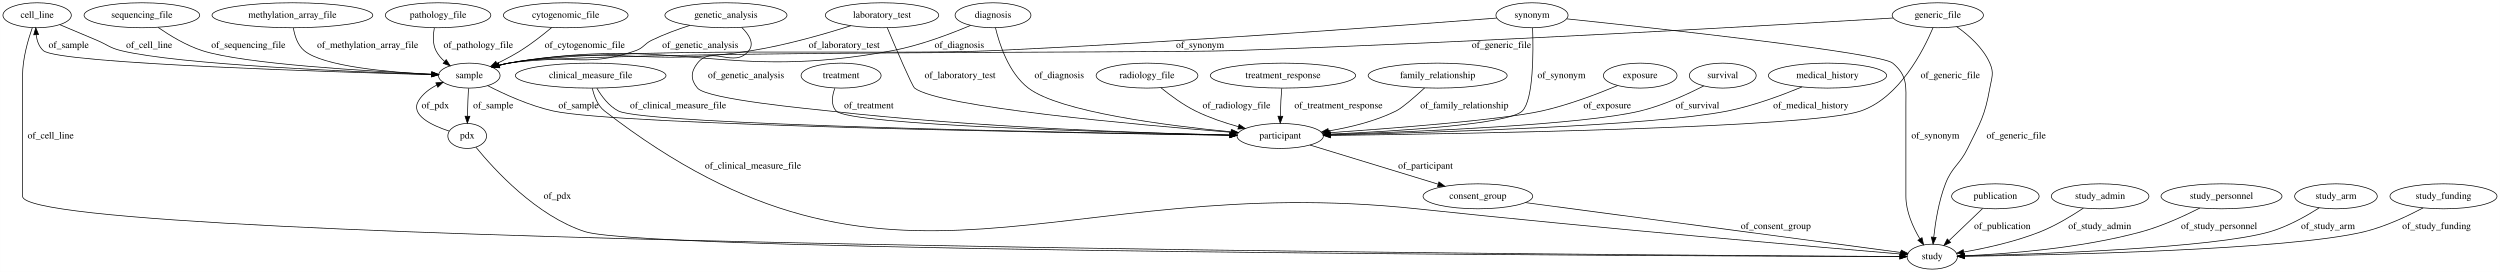
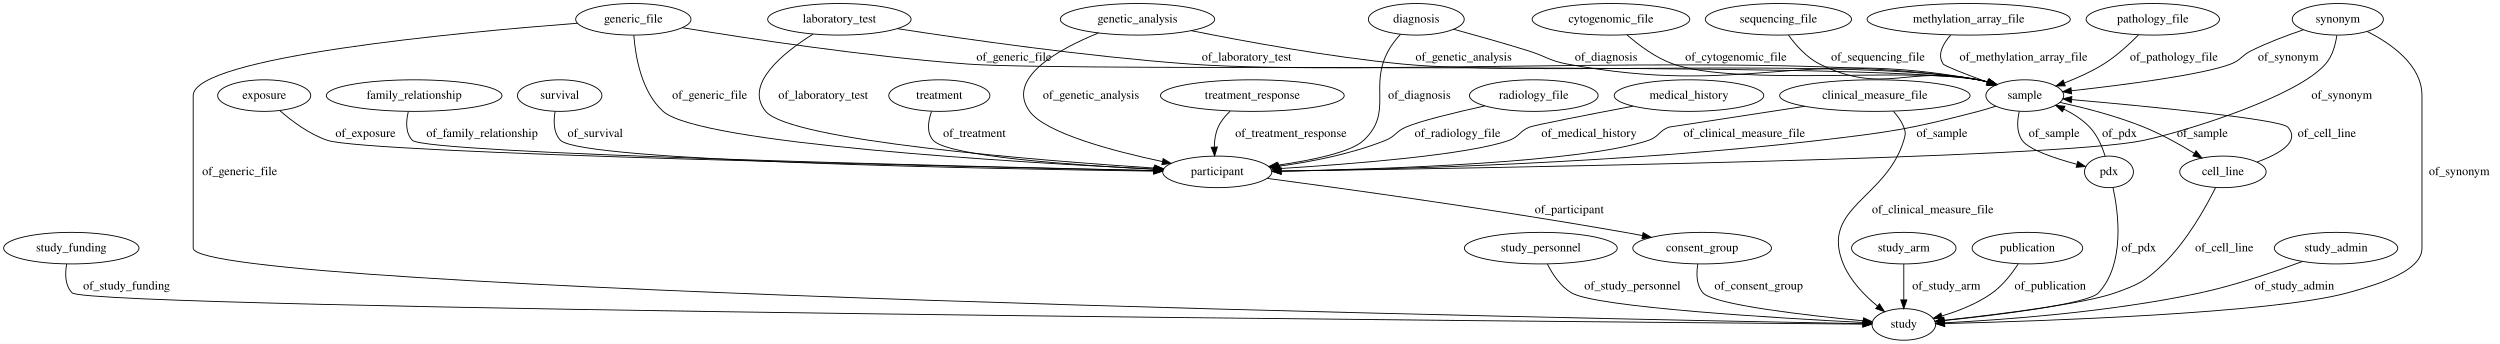
- <svg xmlns="http://www.w3.org/2000/svg" width="3604pt" height="392pt" viewBox="0.00 0.00 3603.74 392.00">
+ <svg xmlns="http://www.w3.org/2000/svg" width="2851pt" height="392pt" viewBox="0.00 0.00 2851.34 392.00">
  <g id="graph0" class="graph" transform="scale(1 1) rotate(0) translate(4 388)">
-     <polygon fill="#ffffff" stroke="transparent" points="-4,4 -4,-388 3599.739,-388 3599.739,4 -4,4" />
+     <polygon fill="#ffffff" stroke="transparent" points="-4,4 -4,-388 2847.343,-388 2847.343,4 -4,4" />
    <g id="node1" class="node">
-       <ellipse fill="none" stroke="#000000" cx="1841.396" cy="-192" rx="62.289" ry="18" />
-       <text text-anchor="middle" x="1841.396" y="-188.3" font-family="Times,serif" font-size="14.00" fill="#000000">participant</text>
+       <ellipse fill="none" stroke="#000000" cx="2024.343" cy="-366" rx="83.386" ry="18" />
+       <text text-anchor="middle" x="2024.343" y="-362.3" font-family="Times,serif" font-size="14.00" fill="#000000">sequencing_file</text>
+     </g>
+     <g id="node15" class="node">
+       <ellipse fill="none" stroke="#000000" cx="2305.343" cy="-279" rx="44.393" ry="18" />
+       <text text-anchor="middle" x="2305.343" y="-275.3" font-family="Times,serif" font-size="14.00" fill="#000000">sample</text>
+     </g>
+     <g id="edge6" class="edge">
+       <path fill="none" stroke="#000000" d="M2035.8,-347.958C2044.159,-336.451 2056.582,-322.363 2071.343,-315 2143.686,-278.918 2173.333,-314.11 2252.343,-297 2255.925,-296.224 2259.603,-295.286 2263.269,-294.251" />
+       <polygon fill="#000000" stroke="#000000" points="2264.329,-297.587 2272.876,-291.327 2262.291,-290.89 2264.329,-297.587" />
+       <text text-anchor="middle" x="2137.843" y="-318.8" font-family="Times,serif" font-size="14.00" fill="#000000">of_sequencing_file</text>
+     </g>
+     <g id="node2" class="node">
+       <ellipse fill="none" stroke="#000000" cx="953.343" cy="-366" rx="81.786" ry="18" />
+       <text text-anchor="middle" x="953.343" y="-362.3" font-family="Times,serif" font-size="14.00" fill="#000000">laboratory_test</text>
+     </g>
+     <g id="node5" class="node">
+       <ellipse fill="none" stroke="#000000" cx="1384.343" cy="-192" rx="62.289" ry="18" />
+       <text text-anchor="middle" x="1384.343" y="-188.3" font-family="Times,serif" font-size="14.00" fill="#000000">participant</text>
+     </g>
+     <g id="edge27" class="edge">
+       <path fill="none" stroke="#000000" d="M923.249,-349.094C889.832,-328.197 843.757,-291.642 869.343,-261 897.342,-227.468 1177.821,-205.176 1312.669,-196.312" />
+       <polygon fill="#000000" stroke="#000000" points="1313.153,-199.788 1322.905,-195.647 1312.699,-192.803 1313.153,-199.788" />
+       <text text-anchor="middle" x="934.843" y="-275.3" font-family="Times,serif" font-size="14.00" fill="#000000">of_laboratory_test</text>
+     </g>
+     <g id="edge28" class="edge">
+       <path fill="none" stroke="#000000" d="M1019.487,-355.338C1098.457,-343.122 1234.642,-323.674 1352.343,-315 1551.842,-300.298 2055.313,-331.572 2252.343,-297 2256.055,-296.349 2259.859,-295.482 2263.641,-294.479" />
+       <polygon fill="#000000" stroke="#000000" points="2264.924,-297.75 2273.526,-291.564 2262.944,-291.036 2264.924,-297.75" />
+       <text text-anchor="middle" x="1417.843" y="-318.8" font-family="Times,serif" font-size="14.00" fill="#000000">of_laboratory_test</text>
+     </g>
+     <g id="node3" class="node">
+       <ellipse fill="none" stroke="#000000" cx="2241.343" cy="-366" rx="115.88" ry="18" />
+       <text text-anchor="middle" x="2241.343" y="-362.3" font-family="Times,serif" font-size="14.00" fill="#000000">methylation_array_file</text>
+     </g>
+     <g id="edge31" class="edge">
+       <path fill="none" stroke="#000000" d="M2220.891,-348.093C2212.001,-338.107 2205.089,-325.587 2212.343,-315 2213.961,-312.639 2238.736,-303.106 2262.306,-294.444" />
+       <polygon fill="#000000" stroke="#000000" points="2263.723,-297.652 2271.916,-290.934 2261.322,-291.077 2263.723,-297.652" />
+       <text text-anchor="middle" x="2303.843" y="-318.8" font-family="Times,serif" font-size="14.00" fill="#000000">of_methylation_array_file</text>
+     </g>
+     <g id="node4" class="node">
+       <ellipse fill="none" stroke="#000000" cx="77.343" cy="-105" rx="77.187" ry="18" />
+       <text text-anchor="middle" x="77.343" y="-101.3" font-family="Times,serif" font-size="14.00" fill="#000000">study_funding</text>
+     </g>
+     <g id="node20" class="node">
+       <ellipse fill="none" stroke="#000000" cx="2167.343" cy="-18" rx="36.294" ry="18" />
+       <text text-anchor="middle" x="2167.343" y="-14.3" font-family="Times,serif" font-size="14.00" fill="#000000">study</text>
+     </g>
+     <g id="edge25" class="edge">
+       <path fill="none" stroke="#000000" d="M72.084,-87.002C70.062,-75.962 69.942,-62.381 78.343,-54 97.04,-35.348 1812.011,-20.828 2120.189,-18.368" />
+       <polygon fill="#000000" stroke="#000000" points="2120.581,-21.865 2130.553,-18.286 2120.526,-14.866 2120.581,-21.865" />
+       <text text-anchor="middle" x="140.343" y="-57.8" font-family="Times,serif" font-size="14.00" fill="#000000">of_study_funding</text>
+     </g>
+     <g id="node6" class="node">
+       <ellipse fill="none" stroke="#000000" cx="1937.343" cy="-105" rx="79.087" ry="18" />
+       <text text-anchor="middle" x="1937.343" y="-101.3" font-family="Times,serif" font-size="14.00" fill="#000000">consent_group</text>
+     </g>
+     <g id="edge39" class="edge">
+       <path fill="none" stroke="#000000" d="M1441.413,-184.551C1529.273,-172.853 1702.863,-148.829 1849.343,-123 1855.843,-121.854 1862.6,-120.594 1869.351,-119.291" />
+       <polygon fill="#000000" stroke="#000000" points="1870.067,-122.717 1879.206,-117.357 1868.719,-115.848 1870.067,-122.717" />
+       <text text-anchor="middle" x="1785.843" y="-144.8" font-family="Times,serif" font-size="14.00" fill="#000000">of_participant</text>
+     </g>
+     <g id="edge1" class="edge">
+       <path fill="none" stroke="#000000" d="M1932.411,-86.896C1930.634,-76.094 1930.659,-62.81 1938.343,-54 1950.183,-40.425 2057.464,-28.23 2120.902,-22.124" />
+       <polygon fill="#000000" stroke="#000000" points="2121.439,-25.589 2131.065,-21.162 2120.779,-18.62 2121.439,-25.589" />
+       <text text-anchor="middle" x="2001.843" y="-57.8" font-family="Times,serif" font-size="14.00" fill="#000000">of_consent_group</text>
+     </g>
+     <g id="node7" class="node">
+       <ellipse fill="none" stroke="#000000" cx="2451.343" cy="-366" rx="76.087" ry="18" />
+       <text text-anchor="middle" x="2451.343" y="-362.3" font-family="Times,serif" font-size="14.00" fill="#000000">pathology_file</text>
+     </g>
+     <g id="edge5" class="edge">
+       <path fill="none" stroke="#000000" d="M2435.009,-348.18C2424.482,-337.486 2410.053,-324.214 2395.343,-315 2381.538,-306.353 2365.306,-299.098 2350.455,-293.419" />
+       <polygon fill="#000000" stroke="#000000" points="2351.529,-290.084 2340.935,-289.915 2349.111,-296.654 2351.529,-290.084" />
+       <text text-anchor="middle" x="2475.343" y="-318.8" font-family="Times,serif" font-size="14.00" fill="#000000">of_pathology_file</text>
+     </g>
+     <g id="node8" class="node">
+       <ellipse fill="none" stroke="#000000" cx="1067.343" cy="-279" rx="57.69" ry="18" />
+       <text text-anchor="middle" x="1067.343" y="-275.3" font-family="Times,serif" font-size="14.00" fill="#000000">treatment</text>
+     </g>
+     <g id="edge9" class="edge">
+       <path fill="none" stroke="#000000" d="M1058.469,-260.882C1054.582,-250.075 1052.475,-236.79 1060.343,-228 1076.834,-209.575 1221.808,-199.529 1312.155,-195.008" />
+       <polygon fill="#000000" stroke="#000000" points="1312.529,-198.494 1322.347,-194.51 1312.188,-191.503 1312.529,-198.494" />
+       <text text-anchor="middle" x="1107.343" y="-231.8" font-family="Times,serif" font-size="14.00" fill="#000000">of_treatment</text>
+     </g>
+     <g id="node9" class="node">
+       <ellipse fill="none" stroke="#000000" cx="1753.343" cy="-105" rx="87.185" ry="18" />
+       <text text-anchor="middle" x="1753.343" y="-101.3" font-family="Times,serif" font-size="14.00" fill="#000000">study_personnel</text>
+     </g>
+     <g id="edge16" class="edge">
+       <path fill="none" stroke="#000000" d="M1760.908,-86.771C1766.666,-75.339 1775.757,-61.409 1788.343,-54 1816.411,-37.478 2025.945,-25.056 2120.86,-20.216" />
+       <polygon fill="#000000" stroke="#000000" points="2121.224,-23.702 2131.035,-19.703 2120.872,-16.711 2121.224,-23.702" />
+       <text text-anchor="middle" x="1857.843" y="-57.8" font-family="Times,serif" font-size="14.00" fill="#000000">of_study_personnel</text>
+     </g>
+     <g id="node10" class="node">
+       <ellipse fill="none" stroke="#000000" cx="2401.343" cy="-192" rx="27.895" ry="18" />
+       <text text-anchor="middle" x="2401.343" y="-188.3" font-family="Times,serif" font-size="14.00" fill="#000000">pdx</text>
+     </g>
+     <g id="edge3" class="edge">
+       <path fill="none" stroke="#000000" d="M2397.048,-209.827C2393.711,-220.525 2388.136,-233.797 2379.343,-243 2371.175,-251.549 2360.555,-258.332 2349.921,-263.599" />
+       <polygon fill="#000000" stroke="#000000" points="2348.275,-260.503 2340.634,-267.843 2351.184,-266.87 2348.275,-260.503" />
+       <text text-anchor="middle" x="2413.343" y="-231.8" font-family="Times,serif" font-size="14.00" fill="#000000">of_pdx</text>
+     </g>
+     <g id="edge4" class="edge">
+       <path fill="none" stroke="#000000" d="M2405.969,-174.041C2412.323,-144.775 2419.78,-86.778 2389.343,-54 2377.539,-41.288 2275.135,-28.876 2213.611,-22.474" />
+       <polygon fill="#000000" stroke="#000000" points="2213.674,-18.962 2203.369,-21.424 2212.96,-25.926 2213.674,-18.962" />
+       <text text-anchor="middle" x="2435.343" y="-101.3" font-family="Times,serif" font-size="14.00" fill="#000000">of_pdx</text>
+     </g>
+     <g id="node11" class="node">
+       <ellipse fill="none" stroke="#000000" cx="2531.343" cy="-192" rx="49.291" ry="18" />
+       <text text-anchor="middle" x="2531.343" y="-188.3" font-family="Times,serif" font-size="14.00" fill="#000000">cell_line</text>
+     </g>
+     <g id="edge30" class="edge">
+       <path fill="none" stroke="#000000" d="M2570.264,-203.187C2595.151,-212.255 2620.202,-226.251 2605.343,-243 2597.26,-252.111 2442.96,-266.954 2358.888,-274.414" />
+       <polygon fill="#000000" stroke="#000000" points="2358.404,-270.943 2348.751,-275.308 2359.019,-277.916 2358.404,-270.943" />
+       <text text-anchor="middle" x="2649.843" y="-231.8" font-family="Times,serif" font-size="14.00" fill="#000000">of_cell_line</text>
+     </g>
+     <g id="edge29" class="edge">
+       <path fill="none" stroke="#000000" d="M2522.86,-173.888C2511.668,-151.433 2490.206,-112.957 2463.343,-87 2442.843,-67.191 2435.177,-63.623 2408.343,-54 2373.407,-41.471 2273.144,-29.204 2213.517,-22.727" />
+       <polygon fill="#000000" stroke="#000000" points="2213.556,-19.211 2203.24,-21.624 2212.809,-26.171 2213.556,-19.211" />
+       <text text-anchor="middle" x="2532.843" y="-101.3" font-family="Times,serif" font-size="14.00" fill="#000000">of_cell_line</text>
    </g>
    <g id="node12" class="node">
-       <ellipse fill="none" stroke="#000000" cx="2126.396" cy="-105" rx="79.087" ry="18" />
-       <text text-anchor="middle" x="2126.396" y="-101.3" font-family="Times,serif" font-size="14.00" fill="#000000">consent_group</text>
-     </g>
-     <g id="edge30" class="edge">
-       <path fill="none" stroke="#000000" d="M1884.372,-178.881C1933.559,-163.866 2014.345,-139.205 2068.913,-122.547" />
-       <polygon fill="#000000" stroke="#000000" points="2070.241,-125.802 2078.783,-119.534 2068.197,-119.106 2070.241,-125.802" />
-       <text text-anchor="middle" x="2050.896" y="-144.8" font-family="Times,serif" font-size="14.00" fill="#000000">of_participant</text>
-     </g>
-     <g id="node2" class="node">
-       <ellipse fill="none" stroke="#000000" cx="627.396" cy="-366" rx="76.087" ry="18" />
-       <text text-anchor="middle" x="627.396" y="-362.3" font-family="Times,serif" font-size="14.00" fill="#000000">pathology_file</text>
+       <ellipse fill="none" stroke="#000000" cx="1833.343" cy="-366" rx="89.885" ry="18" />
+       <text text-anchor="middle" x="1833.343" y="-362.3" font-family="Times,serif" font-size="14.00" fill="#000000">cytogenomic_file</text>
+     </g>
+     <g id="edge26" class="edge">
+       <path fill="none" stroke="#000000" d="M1851.804,-348.154C1865.215,-336.417 1884.436,-321.981 1904.343,-315 1977.417,-289.373 2176.293,-311.59 2252.343,-297 2255.994,-296.3 2259.736,-295.407 2263.462,-294.395" />
+       <polygon fill="#000000" stroke="#000000" points="2264.629,-297.699 2273.211,-291.486 2262.628,-290.991 2264.629,-297.699" />
+       <text text-anchor="middle" x="1975.843" y="-318.8" font-family="Times,serif" font-size="14.00" fill="#000000">of_cytogenomic_file</text>
+     </g>
+     <g id="node13" class="node">
+       <ellipse fill="none" stroke="#000000" cx="1293.343" cy="-366" rx="87.985" ry="18" />
+       <text text-anchor="middle" x="1293.343" y="-362.3" font-family="Times,serif" font-size="14.00" fill="#000000">genetic_analysis</text>
+     </g>
+     <g id="edge20" class="edge">
+       <path fill="none" stroke="#000000" d="M1248.662,-350.329C1203.13,-331.838 1142.823,-298.789 1170.343,-261 1188.445,-236.144 1265.311,-215.749 1321.76,-203.738" />
+       <polygon fill="#000000" stroke="#000000" points="1322.616,-207.135 1331.69,-201.667 1321.186,-200.283 1322.616,-207.135" />
+       <text text-anchor="middle" x="1240.343" y="-275.3" font-family="Times,serif" font-size="14.00" fill="#000000">of_genetic_analysis</text>
+     </g>
+     <g id="edge19" class="edge">
+       <path fill="none" stroke="#000000" d="M1354.605,-353.064C1415.381,-340.845 1511.331,-323.204 1595.343,-315 1740.707,-300.805 2108.58,-322.774 2252.343,-297 2256.053,-296.335 2259.854,-295.458 2263.636,-294.45" />
+       <polygon fill="#000000" stroke="#000000" points="2264.923,-297.719 2273.518,-291.525 2262.936,-291.007 2264.923,-297.719" />
+       <text text-anchor="middle" x="1665.343" y="-318.8" font-family="Times,serif" font-size="14.00" fill="#000000">of_genetic_analysis</text>
+     </g>
+     <g id="node14" class="node">
+       <ellipse fill="none" stroke="#000000" cx="1424.343" cy="-279" rx="104.782" ry="18" />
+       <text text-anchor="middle" x="1424.343" y="-275.3" font-family="Times,serif" font-size="14.00" fill="#000000">treatment_response</text>
+     </g>
+     <g id="edge7" class="edge">
+       <path fill="none" stroke="#000000" d="M1399.078,-261.266C1393.556,-256.062 1388.441,-249.892 1385.343,-243 1382.198,-236.003 1381.066,-227.902 1380.946,-220.245" />
+       <polygon fill="#000000" stroke="#000000" points="1384.445,-220.346 1381.315,-210.224 1377.45,-220.089 1384.445,-220.346" />
+       <text text-anchor="middle" x="1468.343" y="-231.8" font-family="Times,serif" font-size="14.00" fill="#000000">of_treatment_response</text>
+     </g>
+     <g id="edge38" class="edge">
+       <path fill="none" stroke="#000000" d="M2272.208,-266.914C2265.675,-264.768 2258.833,-262.684 2252.343,-261 2173.193,-240.463 2152.561,-237.492 2071.343,-228 1848.653,-201.973 1583.145,-194.759 1457.36,-192.762" />
+       <polygon fill="#000000" stroke="#000000" points="1457.139,-189.259 1447.086,-192.606 1457.032,-196.258 1457.139,-189.259" />
+       <text text-anchor="middle" x="2210.843" y="-231.8" font-family="Times,serif" font-size="14.00" fill="#000000">of_sample</text>
+     </g>
+     <g id="edge37" class="edge">
+       <path fill="none" stroke="#000000" d="M2299.071,-260.961C2296.605,-250.448 2295.728,-237.444 2302.343,-228 2309.813,-217.336 2339.598,-207.398 2364.565,-200.677" />
+       <polygon fill="#000000" stroke="#000000" points="2365.739,-203.989 2374.539,-198.089 2363.981,-197.213 2365.739,-203.989" />
+       <text text-anchor="middle" x="2338.843" y="-231.8" font-family="Times,serif" font-size="14.00" fill="#000000">of_sample</text>
+     </g>
+     <g id="edge36" class="edge">
+       <path fill="none" stroke="#000000" d="M2345.497,-271.216C2373.051,-265.193 2410.132,-255.726 2441.343,-243 2461.128,-234.933 2481.961,-223.35 2498.595,-213.26" />
+       <polygon fill="#000000" stroke="#000000" points="2500.701,-216.073 2507.37,-207.84 2497.023,-210.117 2500.701,-216.073" />
+       <text text-anchor="middle" x="2507.843" y="-231.8" font-family="Times,serif" font-size="14.00" fill="#000000">of_sample</text>
+     </g>
+     <g id="node16" class="node">
+       <ellipse fill="none" stroke="#000000" cx="2167.343" cy="-105" rx="59.59" ry="18" />
+       <text text-anchor="middle" x="2167.343" y="-101.3" font-family="Times,serif" font-size="14.00" fill="#000000">study_arm</text>
+     </g>
+     <g id="edge10" class="edge">
+       <path fill="none" stroke="#000000" d="M2167.343,-86.974C2167.343,-75.192 2167.343,-59.561 2167.343,-46.158" />
+       <polygon fill="#000000" stroke="#000000" points="2170.843,-46.003 2167.343,-36.003 2163.843,-46.003 2170.843,-46.003" />
+       <text text-anchor="middle" x="2215.843" y="-57.8" font-family="Times,serif" font-size="14.00" fill="#000000">of_study_arm</text>
+     </g>
+     <g id="node17" class="node">
+       <ellipse fill="none" stroke="#000000" cx="1745.343" cy="-279" rx="73.387" ry="18" />
+       <text text-anchor="middle" x="1745.343" y="-275.3" font-family="Times,serif" font-size="14.00" fill="#000000">radiology_file</text>
+     </g>
+     <g id="edge2" class="edge">
+       <path fill="none" stroke="#000000" d="M1689.535,-267.264C1655.518,-259.72 1615.565,-250.047 1599.343,-243 1588.15,-238.137 1587.669,-232.545 1576.343,-228 1537.648,-212.472 1491.838,-203.555 1454.671,-198.482" />
+       <polygon fill="#000000" stroke="#000000" points="1454.798,-194.969 1444.43,-197.15 1453.895,-201.91 1454.798,-194.969" />
+       <text text-anchor="middle" x="1658.343" y="-231.8" font-family="Times,serif" font-size="14.00" fill="#000000">of_radiology_file</text>
+     </g>
+     <g id="node18" class="node">
+       <ellipse fill="none" stroke="#000000" cx="2308.343" cy="-105" rx="63.089" ry="18" />
+       <text text-anchor="middle" x="2308.343" y="-101.3" font-family="Times,serif" font-size="14.00" fill="#000000">publication</text>
+     </g>
+     <g id="edge14" class="edge">
+       <path fill="none" stroke="#000000" d="M2297.765,-86.804C2290.655,-75.967 2280.397,-62.679 2268.343,-54 2251.312,-41.737 2229.694,-33.293 2210.831,-27.683" />
+       <polygon fill="#000000" stroke="#000000" points="2211.544,-24.248 2200.971,-24.927 2209.66,-30.99 2211.544,-24.248" />
+       <text text-anchor="middle" x="2334.343" y="-57.8" font-family="Times,serif" font-size="14.00" fill="#000000">of_publication</text>
    </g>
    <g id="node19" class="node">
-       <ellipse fill="none" stroke="#000000" cx="672.396" cy="-279" rx="44.393" ry="18" />
-       <text text-anchor="middle" x="672.396" y="-275.3" font-family="Times,serif" font-size="14.00" fill="#000000">sample</text>
-     </g>
-     <g id="edge29" class="edge">
-       <path fill="none" stroke="#000000" d="M621.994,-347.635C620.046,-337.507 619.398,-324.996 624.396,-315 627.331,-309.13 631.728,-303.969 636.69,-299.524" />
-       <polygon fill="#000000" stroke="#000000" points="639.127,-302.06 644.824,-293.128 634.8,-296.558 639.127,-302.06" />
-       <text text-anchor="middle" x="685.396" y="-318.8" font-family="Times,serif" font-size="14.00" fill="#000000">of_pathology_file</text>
-     </g>
-     <g id="node3" class="node">
-       <ellipse fill="none" stroke="#000000" cx="1649.396" cy="-279" rx="73.387" ry="18" />
-       <text text-anchor="middle" x="1649.396" y="-275.3" font-family="Times,serif" font-size="14.00" fill="#000000">radiology_file</text>
-     </g>
-     <g id="edge3" class="edge">
-       <path fill="none" stroke="#000000" d="M1669.327,-261.609C1682.721,-250.672 1701.191,-236.981 1719.396,-228 1738.713,-218.47 1761.021,-210.976 1781.236,-205.35" />
-       <polygon fill="#000000" stroke="#000000" points="1782.218,-208.71 1790.969,-202.738 1780.404,-201.95 1782.218,-208.71" />
-       <text text-anchor="middle" x="1778.396" y="-231.8" font-family="Times,serif" font-size="14.00" fill="#000000">of_radiology_file</text>
-     </g>
-     <g id="node4" class="node">
-       <ellipse fill="none" stroke="#000000" cx="811.396" cy="-366" rx="89.885" ry="18" />
-       <text text-anchor="middle" x="811.396" y="-362.3" font-family="Times,serif" font-size="14.00" fill="#000000">cytogenomic_file</text>
-     </g>
-     <g id="edge6" class="edge">
-       <path fill="none" stroke="#000000" d="M791.146,-348.285C778.718,-337.887 762.204,-324.89 746.396,-315 735.703,-308.311 723.585,-301.954 712.296,-296.496" />
-       <polygon fill="#000000" stroke="#000000" points="713.595,-293.239 703.058,-292.135 710.607,-299.569 713.595,-293.239" />
-       <text text-anchor="middle" x="838.896" y="-318.8" font-family="Times,serif" font-size="14.00" fill="#000000">of_cytogenomic_file</text>
-     </g>
-     <g id="node5" class="node">
-       <ellipse fill="none" stroke="#000000" cx="1845.396" cy="-279" rx="104.782" ry="18" />
-       <text text-anchor="middle" x="1845.396" y="-275.3" font-family="Times,serif" font-size="14.00" fill="#000000">treatment_response</text>
+       <ellipse fill="none" stroke="#000000" cx="468.343" cy="-279" rx="100.182" ry="18" />
+       <text text-anchor="middle" x="468.343" y="-275.3" font-family="Times,serif" font-size="14.00" fill="#000000">family_relationship</text>
+     </g>
+     <g id="edge8" class="edge">
+       <path fill="none" stroke="#000000" d="M461.684,-260.629C459.021,-249.727 458.236,-236.431 466.343,-228 480.95,-212.809 1097.504,-198.156 1311.83,-193.513" />
+       <polygon fill="#000000" stroke="#000000" points="1312.11,-197.008 1322.033,-193.293 1311.959,-190.01 1312.11,-197.008" />
+       <text text-anchor="middle" x="545.843" y="-231.8" font-family="Times,serif" font-size="14.00" fill="#000000">of_family_relationship</text>
+     </g>
+     <g id="node21" class="node">
+       <ellipse fill="none" stroke="#000000" cx="634.343" cy="-279" rx="48.192" ry="18" />
+       <text text-anchor="middle" x="634.343" y="-275.3" font-family="Times,serif" font-size="14.00" fill="#000000">survival</text>
+     </g>
+     <g id="edge18" class="edge">
+       <path fill="none" stroke="#000000" d="M629.173,-261.089C627.186,-250.084 627.072,-236.51 635.343,-228 658.678,-203.992 1128.256,-195.321 1311.755,-192.842" />
+       <polygon fill="#000000" stroke="#000000" points="1311.899,-196.34 1321.851,-192.708 1311.805,-189.341 1311.899,-196.34" />
+       <text text-anchor="middle" x="674.843" y="-231.8" font-family="Times,serif" font-size="14.00" fill="#000000">of_survival</text>
+     </g>
+     <g id="node22" class="node">
+       <ellipse fill="none" stroke="#000000" cx="2662.343" cy="-366" rx="51.991" ry="18" />
+       <text text-anchor="middle" x="2662.343" y="-362.3" font-family="Times,serif" font-size="14.00" fill="#000000">synonym</text>
+     </g>
+     <g id="edge13" class="edge">
+       <path fill="none" stroke="#000000" d="M2661.23,-347.617C2659.705,-336.982 2656.217,-323.97 2648.343,-315 2615.426,-277.5 2490.082,-238.692 2441.343,-228 2346.064,-207.097 1680.647,-196.091 1457.27,-192.954" />
+       <polygon fill="#000000" stroke="#000000" points="1457.019,-189.451 1446.971,-192.811 1456.921,-196.45 1457.019,-189.451" />
+       <text text-anchor="middle" x="2666.843" y="-275.3" font-family="Times,serif" font-size="14.00" fill="#000000">of_synonym</text>
+     </g>
+     <g id="edge11" class="edge">
+       <path fill="none" stroke="#000000" d="M2622.93,-353.983C2604.427,-347.762 2582.321,-339.482 2563.343,-330 2552.426,-324.546 2551.743,-319.356 2540.343,-315 2508.063,-302.667 2417.471,-291.065 2358.659,-284.515" />
+       <polygon fill="#000000" stroke="#000000" points="2358.752,-281.005 2348.429,-283.391 2357.987,-287.963 2358.752,-281.005" />
+       <text text-anchor="middle" x="2605.843" y="-318.8" font-family="Times,serif" font-size="14.00" fill="#000000">of_synonym</text>
+     </g>
+     <g id="edge12" class="edge">
+       <path fill="none" stroke="#000000" d="M2695.919,-352.068C2723.603,-338.086 2758.343,-313.639 2758.343,-279 2758.343,-279 2758.343,-279 2758.343,-105 2758.343,-79.796 2713.487,-64.995 2673.343,-54 2587.646,-30.528 2322.681,-21.692 2214.289,-19.002" />
+       <polygon fill="#000000" stroke="#000000" points="2214.075,-15.496 2203.994,-18.753 2213.907,-22.494 2214.075,-15.496" />
+       <text text-anchor="middle" x="2800.843" y="-188.3" font-family="Times,serif" font-size="14.00" fill="#000000">of_synonym</text>
+     </g>
+     <g id="node23" class="node">
+       <ellipse fill="none" stroke="#000000" cx="1611.343" cy="-366" rx="54.691" ry="18" />
+       <text text-anchor="middle" x="1611.343" y="-362.3" font-family="Times,serif" font-size="14.00" fill="#000000">diagnosis</text>
    </g>
    <g id="edge24" class="edge">
-       <path fill="none" stroke="#000000" d="M1843.644,-260.701C1843.163,-255.032 1842.692,-248.762 1842.396,-243 1842.023,-235.75 1841.786,-227.915 1841.637,-220.612" />
-       <polygon fill="#000000" stroke="#000000" points="1845.133,-220.366 1841.475,-210.423 1838.134,-220.477 1845.133,-220.366" />
-       <text text-anchor="middle" x="1925.396" y="-231.8" font-family="Times,serif" font-size="14.00" fill="#000000">of_treatment_response</text>
-     </g>
-     <g id="node6" class="node">
-       <ellipse fill="none" stroke="#000000" cx="49.396" cy="-366" rx="49.291" ry="18" />
-       <text text-anchor="middle" x="49.396" y="-362.3" font-family="Times,serif" font-size="14.00" fill="#000000">cell_line</text>
-     </g>
-     <g id="node18" class="node">
-       <ellipse fill="none" stroke="#000000" cx="2781.396" cy="-18" rx="36.294" ry="18" />
-       <text text-anchor="middle" x="2781.396" y="-14.3" font-family="Times,serif" font-size="14.00" fill="#000000">study</text>
-     </g>
-     <g id="edge7" class="edge">
-       <path fill="none" stroke="#000000" d="M42.403,-347.975C36.294,-330.59 28.396,-303.395 28.396,-279 28.396,-279 28.396,-279 28.396,-105 28.396,-34.397 2372.66,-20.014 2734.688,-18.213" />
-       <polygon fill="#000000" stroke="#000000" points="2734.834,-21.713 2744.816,-18.164 2734.8,-14.713 2734.834,-21.713" />
-       <text text-anchor="middle" x="68.896" y="-188.3" font-family="Times,serif" font-size="14.00" fill="#000000">of_cell_line</text>
-     </g>
-     <g id="edge8" class="edge">
-       <path fill="none" stroke="#000000" d="M82.093,-352.389C98.163,-345.68 117.809,-337.449 135.396,-330 150.979,-323.399 153.95,-318.994 170.396,-315 254.072,-294.679 506.468,-284.309 618.186,-280.613" />
-       <polygon fill="#000000" stroke="#000000" points="618.347,-284.11 628.228,-280.286 618.119,-277.113 618.347,-284.11" />
-       <text text-anchor="middle" x="210.896" y="-318.8" font-family="Times,serif" font-size="14.00" fill="#000000">of_cell_line</text>
-     </g>
-     <g id="node7" class="node">
-       <ellipse fill="none" stroke="#000000" cx="2068.396" cy="-279" rx="100.182" ry="18" />
-       <text text-anchor="middle" x="2068.396" y="-275.3" font-family="Times,serif" font-size="14.00" fill="#000000">family_relationship</text>
+       <path fill="none" stroke="#000000" d="M1593.29,-348.931C1588.178,-343.313 1583.013,-336.762 1579.343,-330 1556.918,-288.683 1585.495,-260.305 1551.343,-228 1537.072,-214.501 1492.854,-205.333 1453.503,-199.628" />
+       <polygon fill="#000000" stroke="#000000" points="1453.747,-196.128 1443.36,-198.216 1452.782,-203.061 1453.747,-196.128" />
+       <text text-anchor="middle" x="1614.843" y="-275.3" font-family="Times,serif" font-size="14.00" fill="#000000">of_diagnosis</text>
+     </g>
+     <g id="edge23" class="edge">
+       <path fill="none" stroke="#000000" d="M1653.889,-354.658C1678.877,-347.841 1711.016,-338.805 1739.343,-330 1759.073,-323.868 1763.029,-318.769 1783.343,-315 1988.44,-276.946 2047.224,-334.936 2252.343,-297 2255.998,-296.324 2259.744,-295.448 2263.472,-294.447" />
+       <polygon fill="#000000" stroke="#000000" points="2264.631,-297.754 2273.225,-291.557 2262.642,-291.043 2264.631,-297.754" />
+       <text text-anchor="middle" x="1827.843" y="-318.8" font-family="Times,serif" font-size="14.00" fill="#000000">of_diagnosis</text>
+     </g>
+     <g id="node24" class="node">
+       <ellipse fill="none" stroke="#000000" cx="718.343" cy="-366" rx="65.789" ry="18" />
+       <text text-anchor="middle" x="718.343" y="-362.3" font-family="Times,serif" font-size="14.00" fill="#000000">generic_file</text>
+     </g>
+     <g id="edge33" class="edge">
+       <path fill="none" stroke="#000000" d="M718.904,-347.841C720.659,-324.235 727.382,-283.39 752.343,-261 793.397,-224.176 1155.558,-202.794 1312.42,-195.187" />
+       <polygon fill="#000000" stroke="#000000" points="1312.629,-198.681 1322.45,-194.705 1312.293,-191.689 1312.629,-198.681" />
+       <text text-anchor="middle" x="805.343" y="-275.3" font-family="Times,serif" font-size="14.00" fill="#000000">of_generic_file</text>
    </g>
    <g id="edge32" class="edge">
-       <path fill="none" stroke="#000000" d="M2049.639,-261.29C2035.602,-248.383 2017.345,-232.416 2008.396,-228 1978.287,-213.142 1942.151,-204.385 1911.206,-199.239" />
-       <polygon fill="#000000" stroke="#000000" points="1911.348,-195.719 1900.927,-197.628 1910.264,-202.634 1911.348,-195.719" />
-       <text text-anchor="middle" x="2106.896" y="-231.8" font-family="Times,serif" font-size="14.00" fill="#000000">of_family_relationship</text>
-     </g>
-     <g id="node8" class="node">
-       <ellipse fill="none" stroke="#000000" cx="847.396" cy="-279" rx="108.581" ry="18" />
-       <text text-anchor="middle" x="847.396" y="-275.3" font-family="Times,serif" font-size="14.00" fill="#000000">clinical_measure_file</text>
-     </g>
-     <g id="edge14" class="edge">
-       <path fill="none" stroke="#000000" d="M856.24,-260.98C863.02,-249.325 873.563,-235.056 887.396,-228 926.435,-208.085 1552.339,-196.502 1768.586,-193.078" />
-       <polygon fill="#000000" stroke="#000000" points="1768.933,-196.574 1778.877,-192.917 1768.823,-189.575 1768.933,-196.574" />
-       <text text-anchor="middle" x="973.396" y="-231.8" font-family="Times,serif" font-size="14.00" fill="#000000">of_clinical_measure_file</text>
-     </g>
-     <g id="edge13" class="edge">
-       <path fill="none" stroke="#000000" d="M849.77,-260.855C852.234,-249.609 857.24,-235.856 867.396,-228 1282.01,92.756 1517.146,-142.575 2038.396,-87 2301.926,-58.903 2618.749,-31.649 2735.399,-21.833" />
-       <polygon fill="#000000" stroke="#000000" points="2735.735,-25.317 2745.407,-20.992 2735.149,-18.342 2735.735,-25.317" />
-       <text text-anchor="middle" x="1081.396" y="-144.8" font-family="Times,serif" font-size="14.00" fill="#000000">of_clinical_measure_file</text>
-     </g>
-     <g id="node9" class="node">
-       <ellipse fill="none" stroke="#000000" cx="1042.396" cy="-366" rx="87.985" ry="18" />
-       <text text-anchor="middle" x="1042.396" y="-362.3" font-family="Times,serif" font-size="14.00" fill="#000000">genetic_analysis</text>
-     </g>
-     <g id="edge33" class="edge">
-       <path fill="none" stroke="#000000" d="M1065.152,-348.46C1075.487,-338.363 1083.737,-325.613 1075.396,-315 1054.48,-288.387 1022.311,-323.613 1001.396,-297 991.509,-284.42 991.095,-273.243 1001.396,-261 1015.19,-244.603 1170.107,-230.43 1191.396,-228 1400.07,-204.182 1648.303,-195.973 1768.701,-193.263" />
-       <polygon fill="#000000" stroke="#000000" points="1768.978,-196.758 1778.899,-193.04 1768.824,-189.76 1768.978,-196.758" />
-       <text text-anchor="middle" x="1071.396" y="-275.3" font-family="Times,serif" font-size="14.00" fill="#000000">of_genetic_analysis</text>
+       <path fill="none" stroke="#000000" d="M774.291,-356.414C848.374,-344.203 983.211,-323.649 1099.343,-315 1227.116,-305.484 2126.096,-318.867 2252.343,-297 2256.056,-296.357 2259.861,-295.495 2263.644,-294.497" />
+       <polygon fill="#000000" stroke="#000000" points="2264.924,-297.768 2273.53,-291.588 2262.948,-291.053 2264.924,-297.768" />
+       <text text-anchor="middle" x="1152.343" y="-318.8" font-family="Times,serif" font-size="14.00" fill="#000000">of_generic_file</text>
    </g>
    <g id="edge34" class="edge">
-       <path fill="none" stroke="#000000" d="M990.456,-351.447C972.614,-345.688 952.769,-338.419 935.396,-330 924.413,-324.678 923.909,-319.047 912.396,-315 835.293,-287.902 809.46,-313.394 729.396,-297 724.929,-296.085 720.316,-294.954 715.739,-293.709" />
-       <polygon fill="#000000" stroke="#000000" points="716.427,-290.264 705.848,-290.836 714.475,-296.986 716.427,-290.264" />
-       <text text-anchor="middle" x="1005.396" y="-318.8" font-family="Times,serif" font-size="14.00" fill="#000000">of_genetic_analysis</text>
-     </g>
-     <g id="node10" class="node">
-       <ellipse fill="none" stroke="#000000" cx="2360.396" cy="-279" rx="53.091" ry="18" />
-       <text text-anchor="middle" x="2360.396" y="-275.3" font-family="Times,serif" font-size="14.00" fill="#000000">exposure</text>
-     </g>
-     <g id="edge25" class="edge">
-       <path fill="none" stroke="#000000" d="M2327.807,-264.656C2299.464,-252.825 2256.996,-236.632 2218.396,-228 2161.961,-215.38 2005.082,-203.106 1912.441,-196.661" />
-       <polygon fill="#000000" stroke="#000000" points="1912.519,-193.158 1902.302,-195.961 1912.037,-200.141 1912.519,-193.158" />
-       <text text-anchor="middle" x="2312.896" y="-231.8" font-family="Times,serif" font-size="14.00" fill="#000000">of_exposure</text>
-     </g>
-     <g id="node11" class="node">
-       <ellipse fill="none" stroke="#000000" cx="1427.396" cy="-366" rx="54.691" ry="18" />
-       <text text-anchor="middle" x="1427.396" y="-362.3" font-family="Times,serif" font-size="14.00" fill="#000000">diagnosis</text>
-     </g>
-     <g id="edge16" class="edge">
-       <path fill="none" stroke="#000000" d="M1430.926,-347.998C1436.588,-324.177 1450.071,-282.678 1478.396,-261 1523.323,-226.615 1678.67,-206.857 1770.947,-197.893" />
-       <polygon fill="#000000" stroke="#000000" points="1771.426,-201.363 1781.049,-196.93 1770.762,-194.394 1771.426,-201.363" />
-       <text text-anchor="middle" x="1522.896" y="-275.3" font-family="Times,serif" font-size="14.00" fill="#000000">of_diagnosis</text>
+       <path fill="none" stroke="#000000" d="M654.51,-361.507C519.302,-351.131 216.343,-322.977 216.343,-279 216.343,-279 216.343,-279 216.343,-105 216.343,-55.757 1823.908,-24.227 2120.575,-18.828" />
+       <polygon fill="#000000" stroke="#000000" points="2121.033,-22.32 2130.968,-18.64 2120.906,-15.321 2121.033,-22.32" />
+       <text text-anchor="middle" x="269.343" y="-188.3" font-family="Times,serif" font-size="14.00" fill="#000000">of_generic_file</text>
+     </g>
+     <g id="node25" class="node">
+       <ellipse fill="none" stroke="#000000" cx="2660.343" cy="-105" rx="70.388" ry="18" />
+       <text text-anchor="middle" x="2660.343" y="-101.3" font-family="Times,serif" font-size="14.00" fill="#000000">study_admin</text>
+     </g>
+     <g id="edge35" class="edge">
+       <path fill="none" stroke="#000000" d="M2622.114,-89.901C2591.119,-78.278 2546.055,-62.762 2505.343,-54 2402.665,-31.901 2279.387,-23.129 2213.78,-19.835" />
+       <polygon fill="#000000" stroke="#000000" points="2213.915,-16.338 2203.758,-19.352 2213.578,-23.33 2213.915,-16.338" />
+       <text text-anchor="middle" x="2612.843" y="-57.8" font-family="Times,serif" font-size="14.00" fill="#000000">of_study_admin</text>
+     </g>
+     <g id="node26" class="node">
+       <ellipse fill="none" stroke="#000000" cx="1922.343" cy="-279" rx="85.285" ry="18" />
+       <text text-anchor="middle" x="1922.343" y="-275.3" font-family="Times,serif" font-size="14.00" fill="#000000">medical_history</text>
+     </g>
+     <g id="edge17" class="edge">
+       <path fill="none" stroke="#000000" d="M1858.448,-266.956C1808.283,-257.405 1745.974,-245.292 1740.343,-243 1729.04,-238.399 1728.837,-232.102 1717.343,-228 1670.816,-211.395 1539.355,-200.973 1456.202,-195.842" />
+       <polygon fill="#000000" stroke="#000000" points="1456.253,-192.339 1446.059,-195.227 1455.829,-199.326 1456.253,-192.339" />
+       <text text-anchor="middle" x="1808.343" y="-231.8" font-family="Times,serif" font-size="14.00" fill="#000000">of_medical_history</text>
+     </g>
+     <g id="node27" class="node">
+       <ellipse fill="none" stroke="#000000" cx="297.343" cy="-279" rx="53.091" ry="18" />
+       <text text-anchor="middle" x="297.343" y="-275.3" font-family="Times,serif" font-size="14.00" fill="#000000">exposure</text>
    </g>
    <g id="edge15" class="edge">
-       <path fill="none" stroke="#000000" d="M1395.071,-351.41C1366.193,-339.163 1322.393,-322.501 1282.396,-315 1040.701,-269.676 971.792,-338.411 729.396,-297 724.719,-296.201 719.895,-295.113 715.125,-293.865" />
-       <polygon fill="#000000" stroke="#000000" points="716.051,-290.49 705.475,-291.121 714.136,-297.223 716.051,-290.49" />
-       <text text-anchor="middle" x="1378.896" y="-318.8" font-family="Times,serif" font-size="14.00" fill="#000000">of_diagnosis</text>
-     </g>
-     <g id="edge38" class="edge">
-       <path fill="none" stroke="#000000" d="M2194.946,-95.895C2329.195,-78.063 2623.483,-38.975 2736.22,-24" />
-       <polygon fill="#000000" stroke="#000000" points="2736.785,-27.456 2746.237,-22.67 2735.863,-20.517 2736.785,-27.456" />
-       <text text-anchor="middle" x="2555.896" y="-57.8" font-family="Times,serif" font-size="14.00" fill="#000000">of_consent_group</text>
-     </g>
-     <g id="node13" class="node">
-       <ellipse fill="none" stroke="#000000" cx="2872.396" cy="-105" rx="63.089" ry="18" />
-       <text text-anchor="middle" x="2872.396" y="-101.3" font-family="Times,serif" font-size="14.00" fill="#000000">publication</text>
-     </g>
-     <g id="edge2" class="edge">
-       <path fill="none" stroke="#000000" d="M2853.98,-87.394C2840.094,-74.118 2820.915,-55.782 2805.758,-41.292" />
-       <polygon fill="#000000" stroke="#000000" points="2807.896,-38.493 2798.249,-34.112 2803.058,-43.553 2807.896,-38.493" />
-       <text text-anchor="middle" x="2882.396" y="-57.8" font-family="Times,serif" font-size="14.00" fill="#000000">of_publication</text>
-     </g>
-     <g id="node14" class="node">
-       <ellipse fill="none" stroke="#000000" cx="2479.396" cy="-279" rx="48.192" ry="18" />
-       <text text-anchor="middle" x="2479.396" y="-275.3" font-family="Times,serif" font-size="14.00" fill="#000000">survival</text>
-     </g>
-     <g id="edge19" class="edge">
-       <path fill="none" stroke="#000000" d="M2451.941,-264.082C2428.391,-252.067 2393.168,-235.918 2360.396,-228 2277.777,-208.038 2036.117,-197.97 1913.923,-194.037" />
-       <polygon fill="#000000" stroke="#000000" points="1914.012,-190.538 1903.907,-193.72 1913.791,-197.535 1914.012,-190.538" />
-       <text text-anchor="middle" x="2442.896" y="-231.8" font-family="Times,serif" font-size="14.00" fill="#000000">of_survival</text>
-     </g>
-     <g id="node15" class="node">
-       <ellipse fill="none" stroke="#000000" cx="200.396" cy="-366" rx="83.386" ry="18" />
-       <text text-anchor="middle" x="200.396" y="-362.3" font-family="Times,serif" font-size="14.00" fill="#000000">sequencing_file</text>
-     </g>
-     <g id="edge18" class="edge">
-       <path fill="none" stroke="#000000" d="M223.787,-348.456C240.574,-336.858 264.232,-322.464 287.396,-315 347.46,-295.646 526.945,-285.303 618.054,-281.174" />
-       <polygon fill="#000000" stroke="#000000" points="618.347,-284.664 628.182,-280.724 618.036,-277.671 618.347,-284.664" />
-       <text text-anchor="middle" x="353.896" y="-318.8" font-family="Times,serif" font-size="14.00" fill="#000000">of_sequencing_file</text>
-     </g>
-     <g id="node16" class="node">
-       <ellipse fill="none" stroke="#000000" cx="669.396" cy="-192" rx="27.895" ry="18" />
-       <text text-anchor="middle" x="669.396" y="-188.3" font-family="Times,serif" font-size="14.00" fill="#000000">pdx</text>
-     </g>
-     <g id="edge10" class="edge">
-       <path fill="none" stroke="#000000" d="M682.123,-175.601C707.754,-144.162 769.173,-76.526 839.396,-54 932.368,-24.176 2447.054,-18.849 2734.505,-18.106" />
-       <polygon fill="#000000" stroke="#000000" points="2734.604,-21.606 2744.595,-18.08 2734.586,-14.606 2734.604,-21.606" />
-       <text text-anchor="middle" x="799.396" y="-101.3" font-family="Times,serif" font-size="14.00" fill="#000000">of_pdx</text>
-     </g>
-     <g id="edge11" class="edge">
-       <path fill="none" stroke="#000000" d="M643.269,-199.061C618.371,-207.202 586.453,-222.187 599.396,-243 605.513,-252.838 615.2,-260.067 625.541,-265.349" />
-       <polygon fill="#000000" stroke="#000000" points="624.172,-268.571 634.725,-269.506 627.058,-262.194 624.172,-268.571" />
-       <text text-anchor="middle" x="623.396" y="-231.8" font-family="Times,serif" font-size="14.00" fill="#000000">of_pdx</text>
-     </g>
-     <g id="node17" class="node">
-       <ellipse fill="none" stroke="#000000" cx="417.396" cy="-366" rx="115.88" ry="18" />
-       <text text-anchor="middle" x="417.396" y="-362.3" font-family="Times,serif" font-size="14.00" fill="#000000">methylation_array_file</text>
-     </g>
-     <g id="edge31" class="edge">
-       <path fill="none" stroke="#000000" d="M418.779,-347.778C420.618,-336.649 424.827,-323.053 434.396,-315 461.409,-292.266 556.452,-283.859 617.949,-280.771" />
-       <polygon fill="#000000" stroke="#000000" points="618.441,-284.252 628.266,-280.286 618.113,-277.259 618.441,-284.252" />
-       <text text-anchor="middle" x="525.896" y="-318.8" font-family="Times,serif" font-size="14.00" fill="#000000">of_methylation_array_file</text>
-     </g>
-     <g id="edge36" class="edge">
-       <path fill="none" stroke="#000000" d="M698.854,-264.516C722.765,-252.249 759.332,-235.496 793.396,-228 887.797,-207.225 1546.847,-196.143 1768.704,-192.97" />
-       <polygon fill="#000000" stroke="#000000" points="1768.984,-196.466 1778.934,-192.825 1768.885,-189.467 1768.984,-196.466" />
-       <text text-anchor="middle" x="829.896" y="-231.8" font-family="Times,serif" font-size="14.00" fill="#000000">of_sample</text>
-     </g>
-     <g id="edge37" class="edge">
-       <path fill="none" stroke="#000000" d="M628.043,-280.106C490.587,-283.728 79.631,-296.097 58.396,-315 51.95,-320.738 49.072,-329.341 47.993,-337.856" />
-       <polygon fill="#000000" stroke="#000000" points="44.49,-337.826 47.45,-347.998 51.48,-338.2 44.49,-337.826" />
-       <text text-anchor="middle" x="94.896" y="-318.8" font-family="Times,serif" font-size="14.00" fill="#000000">of_sample</text>
-     </g>
-     <g id="edge35" class="edge">
-       <path fill="none" stroke="#000000" d="M671.251,-260.692C670.931,-255.023 670.612,-248.755 670.396,-243 670.123,-235.746 669.923,-227.909 669.776,-220.605" />
-       <polygon fill="#000000" stroke="#000000" points="673.272,-220.354 669.597,-210.417 666.273,-220.477 673.272,-220.354" />
-       <text text-anchor="middle" x="706.896" y="-231.8" font-family="Times,serif" font-size="14.00" fill="#000000">of_sample</text>
-     </g>
-     <g id="node20" class="node">
-       <ellipse fill="none" stroke="#000000" cx="3023.396" cy="-105" rx="70.388" ry="18" />
-       <text text-anchor="middle" x="3023.396" y="-101.3" font-family="Times,serif" font-size="14.00" fill="#000000">study_admin</text>
-     </g>
-     <g id="edge1" class="edge">
-       <path fill="none" stroke="#000000" d="M2999.233,-87.918C2982.549,-76.828 2959.471,-62.844 2937.396,-54 2901.425,-39.59 2858.368,-30.198 2826.61,-24.633" />
-       <polygon fill="#000000" stroke="#000000" points="2827.163,-21.177 2816.719,-22.959 2825.995,-28.078 2827.163,-21.177" />
-       <text text-anchor="middle" x="3022.896" y="-57.8" font-family="Times,serif" font-size="14.00" fill="#000000">of_study_admin</text>
-     </g>
-     <g id="node21" class="node">
-       <ellipse fill="none" stroke="#000000" cx="1267.396" cy="-366" rx="81.786" ry="18" />
-       <text text-anchor="middle" x="1267.396" y="-362.3" font-family="Times,serif" font-size="14.00" fill="#000000">laboratory_test</text>
-     </g>
-     <g id="edge4" class="edge">
-       <path fill="none" stroke="#000000" d="M1274.993,-347.85C1287.326,-318.565 1310.702,-263.855 1314.396,-261 1349.841,-233.607 1634.753,-208.069 1770.266,-197.334" />
-       <polygon fill="#000000" stroke="#000000" points="1770.851,-200.799 1780.546,-196.525 1770.302,-193.82 1770.851,-200.799" />
-       <text text-anchor="middle" x="1379.896" y="-275.3" font-family="Times,serif" font-size="14.00" fill="#000000">of_laboratory_test</text>
-     </g>
-     <g id="edge5" class="edge">
-       <path fill="none" stroke="#000000" d="M1222.4,-350.878C1184.679,-338.91 1129.157,-322.936 1079.396,-315 925.578,-290.47 882.678,-324.676 729.396,-297 724.727,-296.157 719.907,-295.041 715.14,-293.776" />
-       <polygon fill="#000000" stroke="#000000" points="716.071,-290.402 705.494,-291.012 714.143,-297.131 716.071,-290.402" />
-       <text text-anchor="middle" x="1212.896" y="-318.8" font-family="Times,serif" font-size="14.00" fill="#000000">of_laboratory_test</text>
-     </g>
-     <g id="node22" class="node">
-       <ellipse fill="none" stroke="#000000" cx="2630.396" cy="-279" rx="85.285" ry="18" />
-       <text text-anchor="middle" x="2630.396" y="-275.3" font-family="Times,serif" font-size="14.00" fill="#000000">medical_history</text>
-     </g>
-     <g id="edge12" class="edge">
-       <path fill="none" stroke="#000000" d="M2593.624,-262.695C2565.006,-250.818 2523.97,-235.541 2486.396,-228 2378.744,-206.394 2058.447,-196.779 1913.763,-193.452" />
-       <polygon fill="#000000" stroke="#000000" points="1913.731,-189.95 1903.654,-193.223 1913.572,-196.948 1913.731,-189.95" />
-       <text text-anchor="middle" x="2606.396" y="-231.8" font-family="Times,serif" font-size="14.00" fill="#000000">of_medical_history</text>
-     </g>
-     <g id="node23" class="node">
-       <ellipse fill="none" stroke="#000000" cx="2204.396" cy="-366" rx="51.991" ry="18" />
-       <text text-anchor="middle" x="2204.396" y="-362.3" font-family="Times,serif" font-size="14.00" fill="#000000">synonym</text>
-     </g>
-     <g id="edge23" class="edge">
-       <path fill="none" stroke="#000000" d="M2205.262,-347.768C2206.436,-314.167 2206.771,-244.403 2190.396,-228 2171.25,-208.822 2010.085,-198.911 1913.594,-194.65" />
-       <polygon fill="#000000" stroke="#000000" points="1913.744,-191.154 1903.602,-194.219 1913.442,-198.147 1913.744,-191.154" />
-       <text text-anchor="middle" x="2246.896" y="-275.3" font-family="Times,serif" font-size="14.00" fill="#000000">of_synonym</text>
+       <path fill="none" stroke="#000000" d="M315.201,-261.81C328.837,-249.893 348.736,-234.964 369.343,-228 413.814,-212.972 1086.797,-198.032 1311.744,-193.435" />
+       <polygon fill="#000000" stroke="#000000" points="1311.868,-196.934 1321.794,-193.231 1311.725,-189.935 1311.868,-196.934" />
+       <text text-anchor="middle" x="412.843" y="-231.8" font-family="Times,serif" font-size="14.00" fill="#000000">of_exposure</text>
+     </g>
+     <g id="node28" class="node">
+       <ellipse fill="none" stroke="#000000" cx="2134.343" cy="-279" rx="108.581" ry="18" />
+       <text text-anchor="middle" x="2134.343" y="-275.3" font-family="Times,serif" font-size="14.00" fill="#000000">clinical_measure_file</text>
    </g>
    <g id="edge21" class="edge">
-       <path fill="none" stroke="#000000" d="M2254.568,-360.815C2381.477,-347.505 2706.505,-312.116 2724.396,-297 2746.248,-278.537 2743.396,-264.108 2743.396,-235.5 2743.396,-235.5 2743.396,-235.5 2743.396,-105 2743.396,-83.027 2753.701,-60.346 2763.578,-43.654" />
-       <polygon fill="#000000" stroke="#000000" points="2766.629,-45.375 2768.953,-35.038 2760.69,-41.67 2766.629,-45.375" />
-       <text text-anchor="middle" x="2785.896" y="-188.3" font-family="Times,serif" font-size="14.00" fill="#000000">of_synonym</text>
+       <path fill="none" stroke="#000000" d="M2054.343,-266.794C1986.417,-256.423 1899.812,-243.179 1899.343,-243 1887.943,-238.644 1887.907,-231.902 1876.343,-228 1800.821,-202.513 1575.027,-195.057 1457.405,-192.886" />
+       <polygon fill="#000000" stroke="#000000" points="1457.118,-189.38 1447.057,-192.703 1456.994,-196.379 1457.118,-189.38" />
+       <text text-anchor="middle" x="1985.343" y="-231.8" font-family="Times,serif" font-size="14.00" fill="#000000">of_clinical_measure_file</text>
    </g>
    <g id="edge22" class="edge">
-       <path fill="none" stroke="#000000" d="M2153.525,-361.958C2029.485,-352.256 1701.537,-327.527 1427.396,-315 1272.395,-307.917 882.43,-322.613 729.396,-297 724.716,-296.217 719.89,-295.139 715.119,-293.897" />
-       <polygon fill="#000000" stroke="#000000" points="716.044,-290.522 705.468,-291.16 714.133,-297.256 716.044,-290.522" />
-       <text text-anchor="middle" x="1725.896" y="-318.8" font-family="Times,serif" font-size="14.00" fill="#000000">of_synonym</text>
-     </g>
-     <g id="node24" class="node">
-       <ellipse fill="none" stroke="#000000" cx="3198.396" cy="-105" rx="87.185" ry="18" />
-       <text text-anchor="middle" x="3198.396" y="-101.3" font-family="Times,serif" font-size="14.00" fill="#000000">study_personnel</text>
-     </g>
-     <g id="edge9" class="edge">
-       <path fill="none" stroke="#000000" d="M3167.12,-88.063C3144.51,-76.591 3112.881,-62.098 3083.396,-54 2995.256,-29.793 2888.229,-21.863 2828.158,-19.265" />
-       <polygon fill="#000000" stroke="#000000" points="2827.992,-15.756 2817.86,-18.852 2827.712,-22.75 2827.992,-15.756" />
-       <text text-anchor="middle" x="3194.896" y="-57.8" font-family="Times,serif" font-size="14.00" fill="#000000">of_study_personnel</text>
-     </g>
-     <g id="node25" class="node">
-       <ellipse fill="none" stroke="#000000" cx="3363.396" cy="-105" rx="59.59" ry="18" />
-       <text text-anchor="middle" x="3363.396" y="-101.3" font-family="Times,serif" font-size="14.00" fill="#000000">study_arm</text>
-     </g>
-     <g id="edge20" class="edge">
-       <path fill="none" stroke="#000000" d="M3339.23,-88.335C3320.728,-76.518 3294.098,-61.481 3268.396,-54 3186.648,-30.206 2933.396,-21.588 2828.077,-18.98" />
-       <polygon fill="#000000" stroke="#000000" points="2827.844,-15.473 2817.763,-18.732 2827.676,-22.471 2827.844,-15.473" />
-       <text text-anchor="middle" x="3351.896" y="-57.8" font-family="Times,serif" font-size="14.00" fill="#000000">of_study_arm</text>
-     </g>
-     <g id="node26" class="node">
-       <ellipse fill="none" stroke="#000000" cx="2789.396" cy="-366" rx="65.789" ry="18" />
-       <text text-anchor="middle" x="2789.396" y="-362.3" font-family="Times,serif" font-size="14.00" fill="#000000">generic_file</text>
-     </g>
-     <g id="edge28" class="edge">
-       <path fill="none" stroke="#000000" d="M2782.514,-348.052C2768.732,-315.264 2734.193,-247.277 2678.396,-228 2607.273,-203.428 2104.19,-195.058 1913.99,-192.752" />
-       <polygon fill="#000000" stroke="#000000" points="1913.855,-189.251 1903.814,-192.631 1913.772,-196.25 1913.855,-189.251" />
-       <text text-anchor="middle" x="2807.396" y="-275.3" font-family="Times,serif" font-size="14.00" fill="#000000">of_generic_file</text>
-     </g>
-     <g id="edge26" class="edge">
-       <path fill="none" stroke="#000000" d="M2816.633,-349.521C2833.861,-337.397 2854.655,-319.196 2864.396,-297 2870.825,-282.349 2867.201,-276.752 2864.396,-261 2857.173,-220.439 2850.553,-210.982 2832.396,-174 2820.602,-149.98 2810.064,-147.951 2800.396,-123 2790.718,-98.027 2785.912,-67.772 2783.561,-46.166" />
-       <polygon fill="#000000" stroke="#000000" points="2787.026,-45.635 2782.568,-36.023 2780.059,-46.317 2787.026,-45.635" />
-       <text text-anchor="middle" x="2902.396" y="-188.3" font-family="Times,serif" font-size="14.00" fill="#000000">of_generic_file</text>
-     </g>
-     <g id="edge27" class="edge">
-       <path fill="none" stroke="#000000" d="M2725.173,-362.045C2564.628,-352.319 2132.831,-327.144 1772.396,-315 1656.555,-311.097 843.792,-315.645 729.396,-297 724.652,-296.227 719.759,-295.144 714.927,-293.89" />
-       <polygon fill="#000000" stroke="#000000" points="715.734,-290.481 705.158,-291.117 713.822,-297.215 715.734,-290.481" />
-       <text text-anchor="middle" x="2160.396" y="-318.8" font-family="Times,serif" font-size="14.00" fill="#000000">of_generic_file</text>
-     </g>
-     <g id="node27" class="node">
-       <ellipse fill="none" stroke="#000000" cx="1208.396" cy="-279" rx="57.69" ry="18" />
-       <text text-anchor="middle" x="1208.396" y="-275.3" font-family="Times,serif" font-size="14.00" fill="#000000">treatment</text>
-     </g>
-     <g id="edge39" class="edge">
-       <path fill="none" stroke="#000000" d="M1199.355,-260.729C1195.406,-249.864 1193.292,-236.573 1201.396,-228 1220.623,-207.66 1604.982,-197.054 1768.632,-193.446" />
-       <polygon fill="#000000" stroke="#000000" points="1769.165,-196.936 1779.086,-193.219 1769.012,-189.937 1769.165,-196.936" />
-       <text text-anchor="middle" x="1248.396" y="-231.8" font-family="Times,serif" font-size="14.00" fill="#000000">of_treatment</text>
-     </g>
-     <g id="node28" class="node">
-       <ellipse fill="none" stroke="#000000" cx="3518.396" cy="-105" rx="77.187" ry="18" />
-       <text text-anchor="middle" x="3518.396" y="-101.3" font-family="Times,serif" font-size="14.00" fill="#000000">study_funding</text>
-     </g>
-     <g id="edge17" class="edge">
-       <path fill="none" stroke="#000000" d="M3488.976,-88.256C3466.559,-76.398 3434.518,-61.346 3404.396,-54 3295.108,-27.349 2953.182,-20.247 2827.954,-18.515" />
-       <polygon fill="#000000" stroke="#000000" points="2827.962,-15.015 2817.916,-18.382 2827.868,-22.015 2827.962,-15.015" />
-       <text text-anchor="middle" x="3508.396" y="-57.8" font-family="Times,serif" font-size="14.00" fill="#000000">of_study_funding</text>
+       <path fill="none" stroke="#000000" d="M2155.519,-261.073C2160.321,-255.795 2164.761,-249.637 2167.343,-243 2169.76,-236.787 2169.254,-234.387 2167.343,-228 2147.347,-161.159 2071.644,-151.457 2098.343,-87 2106.329,-67.719 2122.607,-51.017 2137.347,-38.876" />
+       <polygon fill="#000000" stroke="#000000" points="2139.616,-41.545 2145.315,-32.614 2135.29,-36.041 2139.616,-41.545" />
+       <text text-anchor="middle" x="2200.343" y="-144.8" font-family="Times,serif" font-size="14.00" fill="#000000">of_clinical_measure_file</text>
    </g>
  </g>
</svg>
